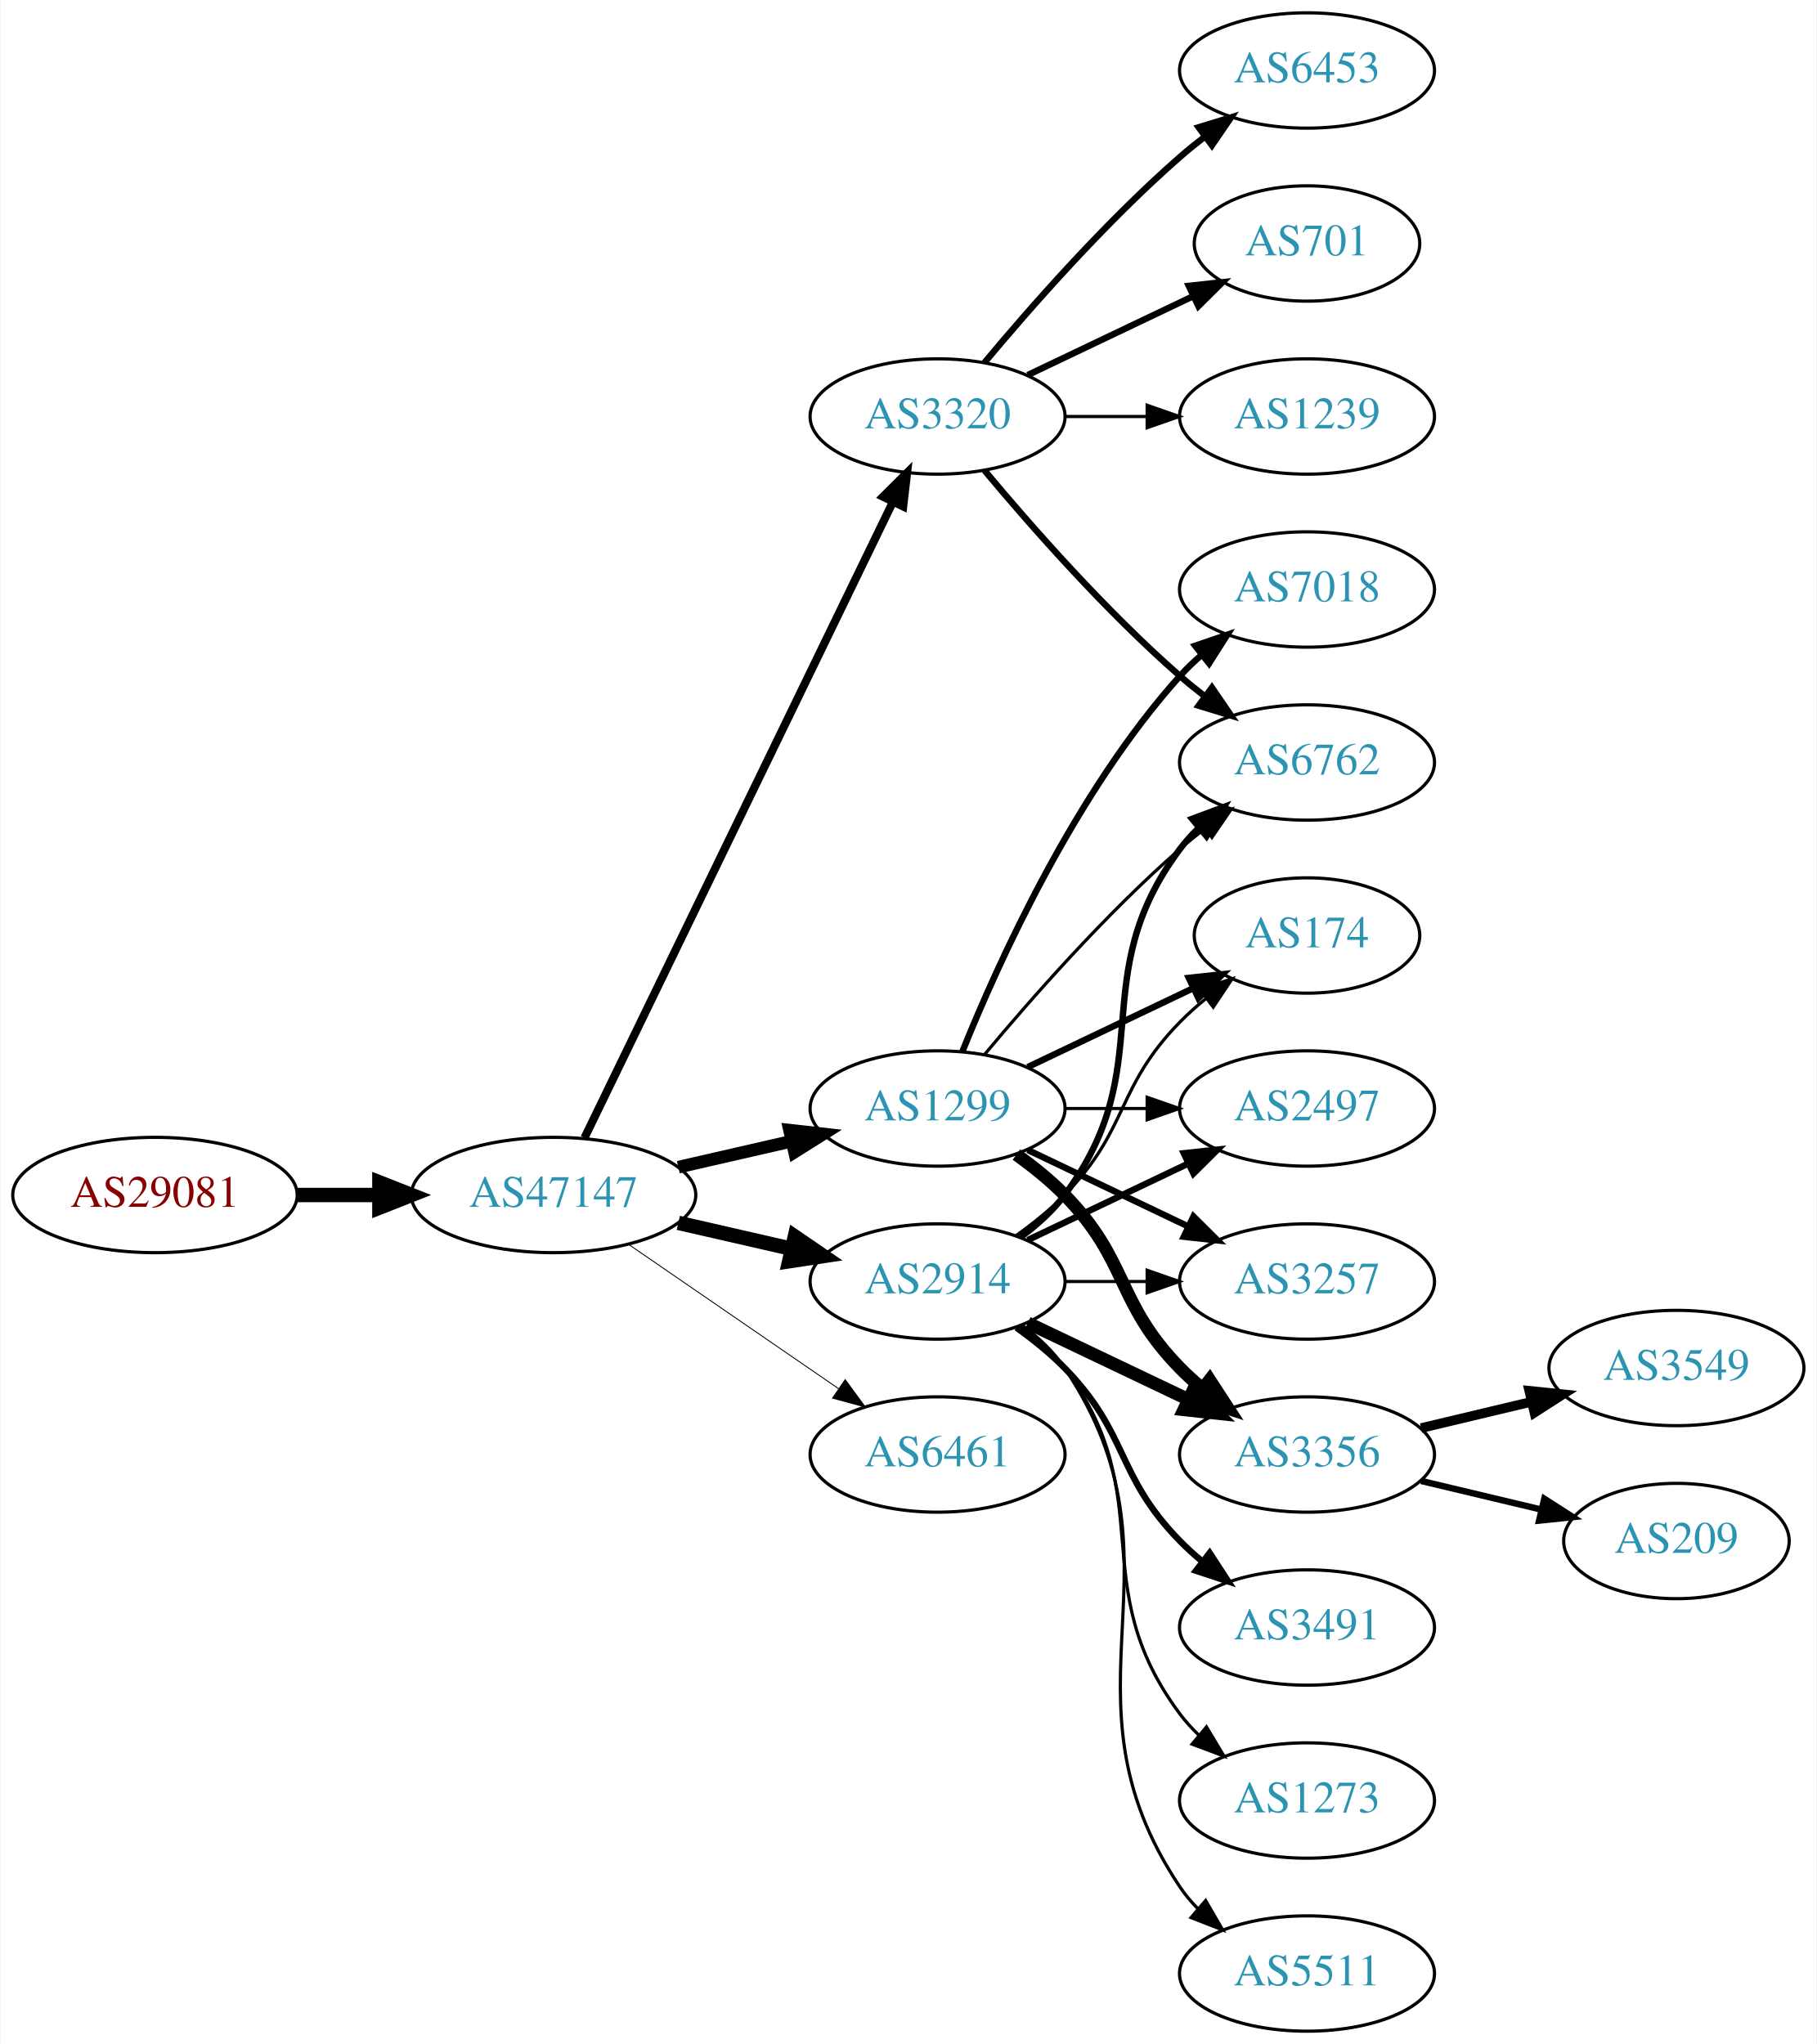
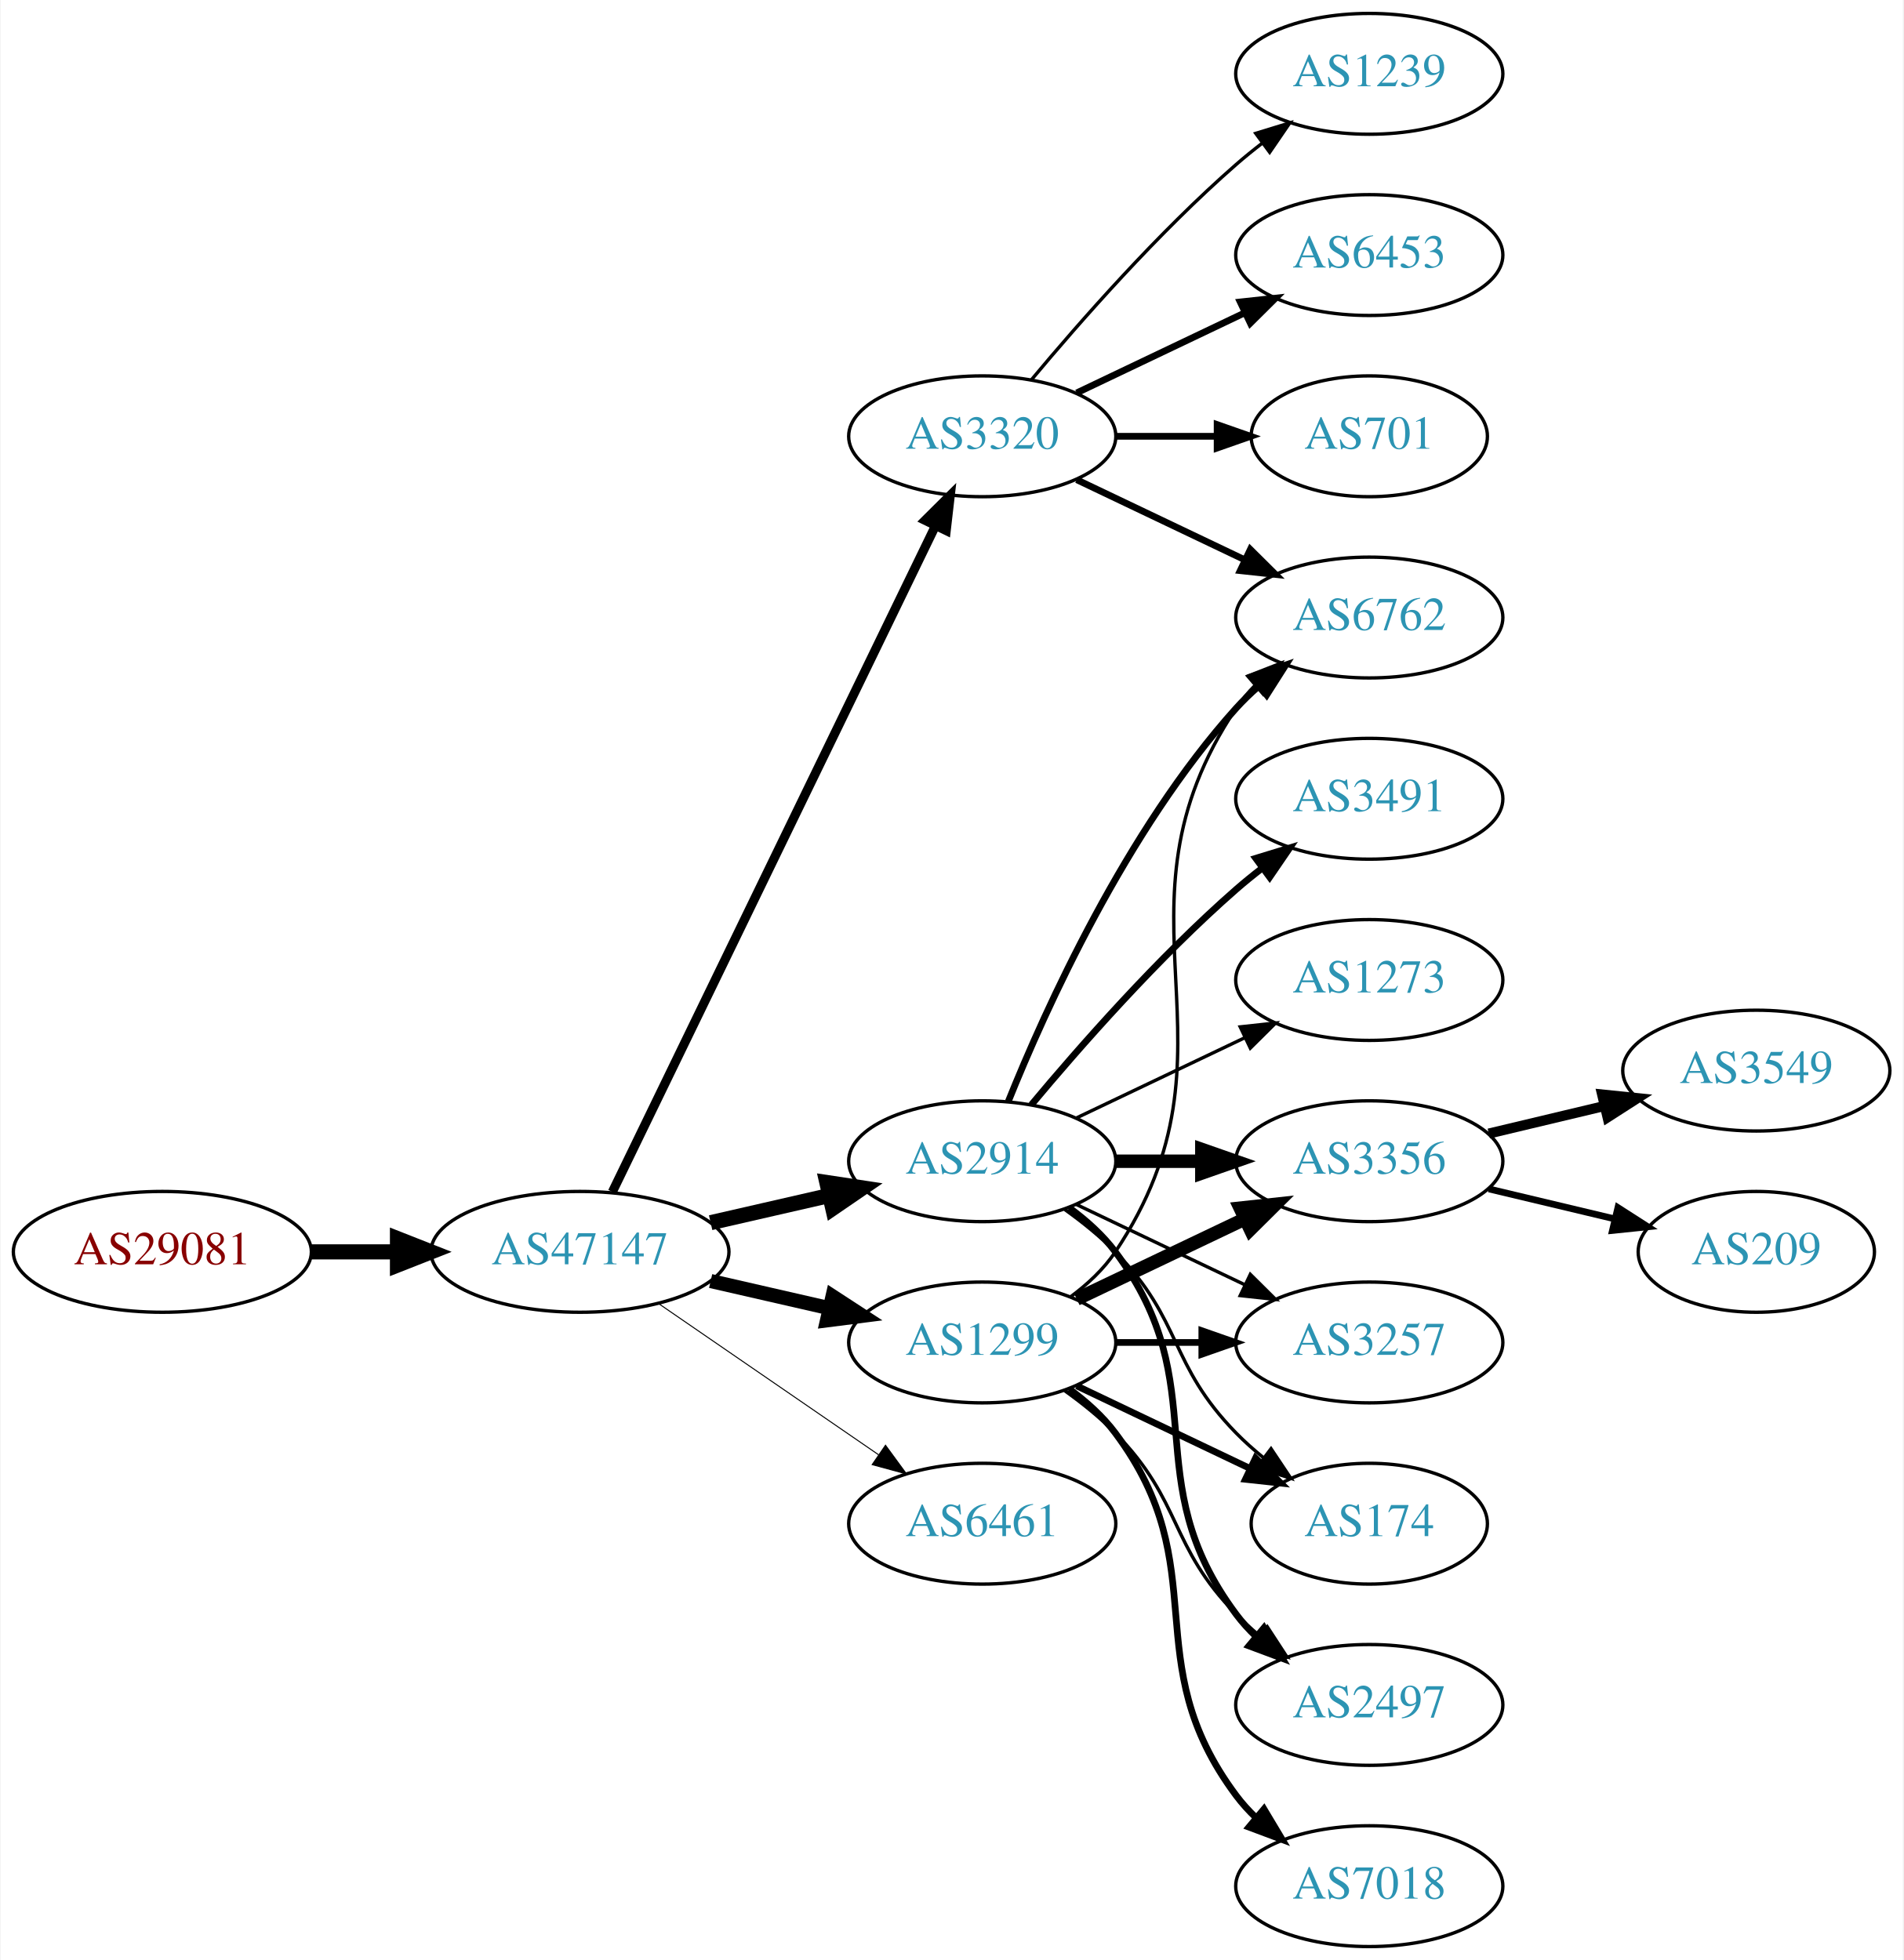
- <svg xmlns="http://www.w3.org/2000/svg" xmlns:xlink="http://www.w3.org/1999/xlink" width="567pt" height="638pt" viewBox="0.00 0.00 566.66 638.00">
-   <g id="graph0" class="graph" transform="scale(1 1) rotate(0) translate(4 634)">
-     <polygon fill="white" stroke="none" points="-4,4 -4,-634 562.663,-634 562.663,4 -4,4" />
+ <svg xmlns="http://www.w3.org/2000/svg" xmlns:xlink="http://www.w3.org/1999/xlink" width="567pt" height="584pt" viewBox="0.00 0.00 566.66 584.00">
+   <g id="graph0" class="graph" transform="scale(1 1) rotate(0) translate(4 580)">
+     <polygon fill="white" stroke="none" points="-4,4 -4,-580 562.663,-580 562.663,4 -4,4" />
    <g id="node1" class="node">
      <g id="a_node1">
        <a xlink:href="/asn/29081" xlink:title="AS29081 ~ WVNET-AT-AS [AT]">
-           <ellipse fill="#ffffff" stroke="black" cx="44.196" cy="-261" rx="44.393" ry="18" />
-           <text text-anchor="middle" x="44.196" y="-257.3" font-family="Times,serif" font-size="14.00" fill="#880000">AS29081</text>
+           <ellipse fill="#ffffff" stroke="black" cx="44.196" cy="-207" rx="44.393" ry="18" />
+           <text text-anchor="middle" x="44.196" y="-203.3" font-family="Times,serif" font-size="14.00" fill="#880000">AS29081</text>
        </a>
      </g>
    </g>
    <g id="node2" class="node">
      <g id="a_node2">
        <a xlink:href="/asn/47147" xlink:title="AS47147 ~ ANEXIA Internetdienstleistungs GmbH [AT]">
-           <ellipse fill="#ffffff" stroke="black" cx="168.588" cy="-261" rx="44.393" ry="18" />
-           <text text-anchor="middle" x="168.588" y="-257.3" font-family="Times,serif" font-size="14.00" fill="#2c94b3">AS47147</text>
+           <ellipse fill="#ffffff" stroke="black" cx="168.588" cy="-207" rx="44.393" ry="18" />
+           <text text-anchor="middle" x="168.588" y="-203.3" font-family="Times,serif" font-size="14.00" fill="#2c94b3">AS47147</text>
        </a>
      </g>
    </g>
    <g id="edge1" class="edge">
-       <path fill="none" stroke="black" stroke-width="4.5" d="M88.692,-261C96.898,-261 105.569,-261 114.041,-261" />
-       <polygon fill="black" stroke="black" stroke-width="4.5" points="114.233,-264.938 124.233,-261 114.233,-257.063 114.233,-264.938" />
+       <path fill="none" stroke="black" stroke-width="4.5" d="M88.692,-207C96.898,-207 105.569,-207 114.041,-207" />
+       <polygon fill="black" stroke="black" stroke-width="4.5" points="114.233,-210.938 124.233,-207 114.233,-203.063 114.233,-210.938" />
    </g>
    <g id="node3" class="node">
      <g id="a_node3">
        <a xlink:href="/asn/2914" xlink:title="AS2914 ~ NTT America, Inc. [US]">
          <ellipse fill="#ffffff" stroke="black" cx="288.431" cy="-234" rx="39.794" ry="18" />
          <text text-anchor="middle" x="288.431" y="-230.3" font-family="Times,serif" font-size="14.00" fill="#2c94b3">AS2914</text>
        </a>
      </g>
    </g>
    <g id="edge2" class="edge">
-       <path fill="none" stroke="black" stroke-width="4.5" d="M207.523,-252.308C218.764,-249.733 231.176,-246.889 242.799,-244.226" />
-       <polygon fill="black" stroke="black" stroke-width="4.5" points="243.893,-248.015 252.761,-241.943 242.134,-240.339 243.893,-248.015" />
+       <path fill="none" stroke="black" stroke-width="4.5" d="M207.523,-215.692C218.764,-218.267 231.176,-221.111 242.799,-223.774" />
+       <polygon fill="black" stroke="black" stroke-width="4.5" points="242.134,-227.661 252.761,-226.057 243.893,-219.985 242.134,-227.661" />
    </g>
    <g id="node4" class="node">
      <g id="a_node4">
        <a xlink:href="/asn/1299" xlink:title="AS1299 ~ Telia Carrier [EU]">
-           <ellipse fill="#ffffff" stroke="black" cx="288.431" cy="-288" rx="39.794" ry="18" />
-           <text text-anchor="middle" x="288.431" y="-284.3" font-family="Times,serif" font-size="14.00" fill="#2c94b3">AS1299</text>
+           <ellipse fill="#ffffff" stroke="black" cx="288.431" cy="-180" rx="39.794" ry="18" />
+           <text text-anchor="middle" x="288.431" y="-176.3" font-family="Times,serif" font-size="14.00" fill="#2c94b3">AS1299</text>
        </a>
      </g>
    </g>
    <g id="edge3" class="edge">
-       <path fill="none" stroke="black" stroke-width="3.938" d="M207.523,-269.692C218.764,-272.267 231.176,-275.111 242.799,-277.774" />
-       <polygon fill="black" stroke="black" stroke-width="3.938" points="242.232,-281.235 252.761,-280.057 243.795,-274.412 242.232,-281.235" />
+       <path fill="none" stroke="black" stroke-width="4.2" d="M207.523,-198.308C218.764,-195.733 231.176,-192.889 242.799,-190.226" />
+       <polygon fill="black" stroke="black" stroke-width="4.2" points="243.835,-193.759 252.761,-187.943 242.193,-186.595 243.835,-193.759" />
    </g>
    <g id="node5" class="node">
      <g id="a_node5">
-         <a xlink:href="/asn/3320" xlink:title="AS3320 ~ DTAG [DE]">
-           <ellipse fill="#ffffff" stroke="black" cx="288.431" cy="-504" rx="39.794" ry="18" />
-           <text text-anchor="middle" x="288.431" y="-500.3" font-family="Times,serif" font-size="14.00" fill="#2c94b3">AS3320</text>
+         <a xlink:href="/asn/6461" xlink:title="AS6461 ~ Zayo Bandwidth [US]">
+           <ellipse fill="#ffffff" stroke="black" cx="288.431" cy="-126" rx="39.794" ry="18" />
+           <text text-anchor="middle" x="288.431" y="-122.3" font-family="Times,serif" font-size="14.00" fill="#2c94b3">AS6461</text>
        </a>
      </g>
    </g>
    <g id="edge4" class="edge">
-       <path fill="none" stroke="black" stroke-width="2.531" d="M178.253,-278.868C198.734,-321.101 250.221,-427.272 274.447,-477.227" />
-       <polygon fill="black" stroke="black" stroke-width="2.531" points="271.399,-478.963 278.912,-486.433 277.697,-475.908 271.399,-478.963" />
+       <path fill="none" stroke="black" stroke-width="0.3" d="M192.031,-191.574C210.612,-178.802 237.173,-160.545 257.553,-146.537" />
+       <polygon fill="black" stroke="black" stroke-width="0.3" points="259.609,-149.371 265.867,-140.822 255.643,-143.602 259.609,-149.371" />
    </g>
    <g id="node6" class="node">
      <g id="a_node6">
-         <a xlink:href="/asn/6461" xlink:title="AS6461 ~ Zayo Bandwidth [US]">
-           <ellipse fill="#ffffff" stroke="black" cx="288.431" cy="-180" rx="39.794" ry="18" />
-           <text text-anchor="middle" x="288.431" y="-176.3" font-family="Times,serif" font-size="14.00" fill="#2c94b3">AS6461</text>
+         <a xlink:href="/asn/3320" xlink:title="AS3320 ~ DTAG [DE]">
+           <ellipse fill="#ffffff" stroke="black" cx="288.431" cy="-450" rx="39.794" ry="18" />
+           <text text-anchor="middle" x="288.431" y="-446.3" font-family="Times,serif" font-size="14.00" fill="#2c94b3">AS3320</text>
        </a>
      </g>
    </g>
    <g id="edge5" class="edge">
-       <path fill="none" stroke="black" stroke-width="0.281" d="M192.031,-245.574C210.612,-232.802 237.173,-214.545 257.553,-200.537" />
-       <polygon fill="black" stroke="black" stroke-width="0.281" points="259.609,-203.371 265.867,-194.822 255.643,-197.602 259.609,-203.371" />
+       <path fill="none" stroke="black" stroke-width="2.7" d="M178.253,-224.868C198.734,-267.101 250.221,-373.272 274.447,-423.227" />
+       <polygon fill="black" stroke="black" stroke-width="2.7" points="271.399,-424.963 278.912,-432.433 277.697,-421.908 271.399,-424.963" />
    </g>
    <g id="node7" class="node">
      <g id="a_node7">
-         <a xlink:href="/asn/3356" xlink:title="AS3356 ~ Level 3 Parent, LLC [US]">
-           <ellipse fill="#ffffff" stroke="black" cx="403.724" cy="-180" rx="39.794" ry="18" />
-           <text text-anchor="middle" x="403.724" y="-176.3" font-family="Times,serif" font-size="14.00" fill="#2c94b3">AS3356</text>
+         <a xlink:href="/asn/2497" xlink:title="AS2497 ~ Internet Initiative Japan Inc. [JP]">
+           <ellipse fill="#ffffff" stroke="black" cx="403.724" cy="-72" rx="39.794" ry="18" />
+           <text text-anchor="middle" x="403.724" y="-68.3" font-family="Times,serif" font-size="14.00" fill="#2c94b3">AS2497</text>
        </a>
      </g>
    </g>
    <g id="edge6" class="edge">
-       <path fill="none" stroke="black" stroke-width="4" d="M316.567,-221.066C331.561,-213.919 350.382,-204.948 366.605,-197.215" />
-       <polygon fill="black" stroke="black" stroke-width="4" points="368.288,-200.291 375.809,-192.829 365.276,-193.972 368.288,-200.291" />
+       <path fill="none" stroke="black" stroke-width="2" d="M314.362,-220.118C319.438,-216.389 324.356,-211.984 328.077,-207 358.349,-166.458 333.806,-139.542 364.077,-99 365.822,-96.664 367.829,-94.455 369.992,-92.383" />
+       <polygon fill="black" stroke="black" stroke-width="2" points="372.352,-94.973 377.793,-85.882 367.87,-89.595 372.352,-94.973" />
    </g>
    <g id="node8" class="node">
      <g id="a_node8">
-         <a xlink:href="/asn/174" xlink:title="AS174 ~ Cogent Communications [US]">
-           <ellipse fill="#ffffff" stroke="black" cx="403.724" cy="-342" rx="35.194" ry="18" />
-           <text text-anchor="middle" x="403.724" y="-338.3" font-family="Times,serif" font-size="14.00" fill="#2c94b3">AS174</text>
-         </a>
-       </g>
-     </g>
-     <g id="edge7" class="edge">
-       <path fill="none" stroke="black" d="M313.025,-248.389C318.281,-252.148 323.613,-256.437 328.077,-261 348.25,-281.617 343.905,-294.383 364.077,-315 366.556,-317.534 369.303,-319.983 372.156,-322.304" />
-       <polygon fill="black" stroke="black" points="370.247,-325.248 380.341,-328.468 374.458,-319.657 370.247,-325.248" />
-     </g>
-     <g id="node9" class="node">
-       <g id="a_node9">
-         <a xlink:href="/asn/2497" xlink:title="AS2497 ~ Internet Initiative Japan Inc. [JP]">
-           <ellipse fill="#ffffff" stroke="black" cx="403.724" cy="-288" rx="39.794" ry="18" />
-           <text text-anchor="middle" x="403.724" y="-284.3" font-family="Times,serif" font-size="14.00" fill="#2c94b3">AS2497</text>
-         </a>
-       </g>
-     </g>
-     <g id="edge8" class="edge">
-       <path fill="none" stroke="black" stroke-width="2" d="M316.567,-246.934C331.561,-254.081 350.382,-263.052 366.605,-270.785" />
-       <polygon fill="black" stroke="black" stroke-width="2" points="365.276,-274.028 375.809,-275.171 368.288,-267.709 365.276,-274.028" />
-     </g>
-     <g id="node10" class="node">
-       <g id="a_node10">
-         <a xlink:href="/asn/3491" xlink:title="AS3491 ~ PCCW Global, Inc. [US]">
-           <ellipse fill="#ffffff" stroke="black" cx="403.724" cy="-126" rx="39.794" ry="18" />
-           <text text-anchor="middle" x="403.724" y="-122.3" font-family="Times,serif" font-size="14.00" fill="#2c94b3">AS3491</text>
-         </a>
-       </g>
-     </g>
-     <g id="edge9" class="edge">
-       <path fill="none" stroke="black" stroke-width="2" d="M313.025,-219.611C318.281,-215.852 323.613,-211.563 328.077,-207 348.25,-186.383 343.905,-173.617 364.077,-153 366.17,-150.861 368.453,-148.782 370.83,-146.79" />
-       <polygon fill="black" stroke="black" stroke-width="2" points="373.349,-149.268 379.13,-140.389 369.074,-143.725 373.349,-149.268" />
-     </g>
-     <g id="node11" class="node">
-       <g id="a_node11">
        <a xlink:href="/asn/6762" xlink:title="AS6762 ~ TELECOM ITALIA SPARKLE S.p.A. [IT]">
          <ellipse fill="#ffffff" stroke="black" cx="403.724" cy="-396" rx="39.794" ry="18" />
          <text text-anchor="middle" x="403.724" y="-392.3" font-family="Times,serif" font-size="14.00" fill="#2c94b3">AS6762</text>
        </a>
      </g>
    </g>
+     <g id="edge7" class="edge">
+       <path fill="none" stroke="black" stroke-width="2" d="M296.179,-251.787C307.23,-279.243 331.283,-332.578 364.077,-369 366.08,-371.224 368.298,-373.363 370.631,-375.397" />
+       <polygon fill="black" stroke="black" stroke-width="2" points="368.829,-378.433 378.85,-381.873 373.161,-372.935 368.829,-378.433" />
+     </g>
+     <g id="node9" class="node">
+       <g id="a_node9">
+         <a xlink:href="/asn/3356" xlink:title="AS3356 ~ Level 3 Parent, LLC [US]">
+           <ellipse fill="#ffffff" stroke="black" cx="403.724" cy="-234" rx="39.794" ry="18" />
+           <text text-anchor="middle" x="403.724" y="-230.3" font-family="Times,serif" font-size="14.00" fill="#2c94b3">AS3356</text>
+         </a>
+       </g>
+     </g>
+     <g id="edge8" class="edge">
+       <path fill="none" stroke="black" stroke-width="4" d="M328.103,-234C336.306,-234 345.07,-234 353.602,-234" />
+       <polygon fill="black" stroke="black" stroke-width="4" points="353.841,-237.5 363.841,-234 353.841,-230.5 353.841,-237.5" />
+     </g>
+     <g id="node10" class="node">
+       <g id="a_node10">
+         <a xlink:href="/asn/3257" xlink:title="AS3257 ~ GTT [DE]">
+           <ellipse fill="#ffffff" stroke="black" cx="403.724" cy="-180" rx="39.794" ry="18" />
+           <text text-anchor="middle" x="403.724" y="-176.3" font-family="Times,serif" font-size="14.00" fill="#2c94b3">AS3257</text>
+         </a>
+       </g>
+     </g>
+     <g id="edge9" class="edge">
+       <path fill="none" stroke="black" d="M316.567,-221.066C331.561,-213.919 350.382,-204.948 366.605,-197.215" />
+       <polygon fill="black" stroke="black" points="368.288,-200.291 375.809,-192.829 365.276,-193.972 368.288,-200.291" />
+     </g>
+     <g id="node11" class="node">
+       <g id="a_node11">
+         <a xlink:href="/asn/174" xlink:title="AS174 ~ Cogent Communications [US]">
+           <ellipse fill="#ffffff" stroke="black" cx="403.724" cy="-126" rx="35.194" ry="18" />
+           <text text-anchor="middle" x="403.724" y="-122.3" font-family="Times,serif" font-size="14.00" fill="#2c94b3">AS174</text>
+         </a>
+       </g>
+     </g>
    <g id="edge10" class="edge">
-       <path fill="none" stroke="black" stroke-width="2" d="M314.362,-247.882C319.438,-251.611 324.356,-256.016 328.077,-261 358.349,-301.542 333.806,-328.458 364.077,-369 365.822,-371.336 367.829,-373.545 369.992,-375.617" />
-       <polygon fill="black" stroke="black" stroke-width="2" points="367.87,-378.405 377.793,-382.118 372.352,-373.027 367.87,-378.405" />
+       <path fill="none" stroke="black" d="M313.025,-219.611C318.281,-215.852 323.613,-211.563 328.077,-207 348.25,-186.383 343.905,-173.617 364.077,-153 366.556,-150.466 369.303,-148.017 372.156,-145.696" />
+       <polygon fill="black" stroke="black" points="374.458,-148.343 380.341,-139.532 370.247,-142.752 374.458,-148.343" />
    </g>
    <g id="node12" class="node">
      <g id="a_node12">
-         <a xlink:href="/asn/3257" xlink:title="AS3257 ~ GTT [DE]">
-           <ellipse fill="#ffffff" stroke="black" cx="403.724" cy="-234" rx="39.794" ry="18" />
-           <text text-anchor="middle" x="403.724" y="-230.3" font-family="Times,serif" font-size="14.00" fill="#2c94b3">AS3257</text>
+         <a xlink:href="/asn/3491" xlink:title="AS3491 ~ PCCW Global, Inc. [US]">
+           <ellipse fill="#ffffff" stroke="black" cx="403.724" cy="-342" rx="39.794" ry="18" />
+           <text text-anchor="middle" x="403.724" y="-338.3" font-family="Times,serif" font-size="14.00" fill="#2c94b3">AS3491</text>
        </a>
      </g>
    </g>
    <g id="edge11" class="edge">
-       <path fill="none" stroke="black" d="M328.103,-234C336.306,-234 345.07,-234 353.602,-234" />
-       <polygon fill="black" stroke="black" points="353.841,-237.5 363.841,-234 353.841,-230.5 353.841,-237.5" />
+       <path fill="none" stroke="black" stroke-width="2" d="M303.061,-250.817C317.343,-267.929 340.89,-294.745 364.077,-315 366.543,-317.154 369.182,-319.294 371.879,-321.372" />
+       <polygon fill="black" stroke="black" stroke-width="2" points="369.904,-324.264 380.033,-327.37 374.052,-318.625 369.904,-324.264" />
    </g>
    <g id="node13" class="node">
      <g id="a_node13">
        <a xlink:href="/asn/1273" xlink:title="AS1273 ~ Vodafone Group PLC [EU]">
-           <ellipse fill="#ffffff" stroke="black" cx="403.724" cy="-72" rx="39.794" ry="18" />
-           <text text-anchor="middle" x="403.724" y="-68.3" font-family="Times,serif" font-size="14.00" fill="#2c94b3">AS1273</text>
+           <ellipse fill="#ffffff" stroke="black" cx="403.724" cy="-288" rx="39.794" ry="18" />
+           <text text-anchor="middle" x="403.724" y="-284.3" font-family="Times,serif" font-size="14.00" fill="#2c94b3">AS1273</text>
        </a>
      </g>
    </g>
    <g id="edge12" class="edge">
-       <path fill="none" stroke="black" d="M314.362,-220.118C319.438,-216.389 324.356,-211.984 328.077,-207 358.349,-166.458 333.806,-139.542 364.077,-99 365.822,-96.664 367.829,-94.455 369.992,-92.383" />
-       <polygon fill="black" stroke="black" points="372.352,-94.973 377.793,-85.882 367.87,-89.595 372.352,-94.973" />
+       <path fill="none" stroke="black" d="M316.567,-246.934C331.561,-254.081 350.382,-263.052 366.605,-270.785" />
+       <polygon fill="black" stroke="black" points="365.276,-274.028 375.809,-275.171 368.288,-267.709 365.276,-274.028" />
+     </g>
+     <g id="edge15" class="edge">
+       <path fill="none" stroke="black" d="M313.025,-165.611C318.281,-161.852 323.613,-157.563 328.077,-153 348.25,-132.383 343.905,-119.617 364.077,-99 366.17,-96.861 368.453,-94.782 370.83,-92.79" />
+       <polygon fill="black" stroke="black" points="373.349,-95.268 379.13,-86.389 369.074,-89.725 373.349,-95.268" />
+     </g>
+     <g id="edge18" class="edge">
+       <path fill="none" stroke="black" d="M314.75,-193.607C319.806,-197.351 324.617,-201.831 328.077,-207 369.102,-268.294 323.053,-307.706 364.077,-369 365.699,-371.423 367.618,-373.695 369.72,-375.81" />
+       <polygon fill="black" stroke="black" points="367.533,-378.546 377.405,-382.393 372.087,-373.229 367.533,-378.546" />
+     </g>
+     <g id="edge16" class="edge">
+       <path fill="none" stroke="black" stroke-width="4" d="M316.567,-192.934C331.561,-200.081 350.382,-209.052 366.605,-216.785" />
+       <polygon fill="black" stroke="black" stroke-width="4" points="365.276,-220.028 375.809,-221.171 368.288,-213.709 365.276,-220.028" />
+     </g>
+     <g id="edge17" class="edge">
+       <path fill="none" stroke="black" stroke-width="2" d="M328.103,-180C336.306,-180 345.07,-180 353.602,-180" />
+       <polygon fill="black" stroke="black" stroke-width="2" points="353.841,-183.5 363.841,-180 353.841,-176.5 353.841,-183.5" />
+     </g>
+     <g id="edge14" class="edge">
+       <path fill="none" stroke="black" stroke-width="2" d="M316.567,-167.066C331.999,-159.71 351.485,-150.423 368.02,-142.541" />
+       <polygon fill="black" stroke="black" stroke-width="2" points="369.84,-145.551 377.361,-138.089 366.828,-139.232 369.84,-145.551" />
    </g>
    <g id="node14" class="node">
      <g id="a_node14">
-         <a xlink:href="/asn/5511" xlink:title="AS5511 ~ Orange S.A. [FR]">
+         <a xlink:href="/asn/7018" xlink:title="AS7018 ~ AT&amp;T Services, Inc. [US]">
          <ellipse fill="#ffffff" stroke="black" cx="403.724" cy="-18" rx="39.794" ry="18" />
-           <text text-anchor="middle" x="403.724" y="-14.3" font-family="Times,serif" font-size="14.00" fill="#2c94b3">AS5511</text>
+           <text text-anchor="middle" x="403.724" y="-14.3" font-family="Times,serif" font-size="14.00" fill="#2c94b3">AS7018</text>
        </a>
      </g>
    </g>
    <g id="edge13" class="edge">
-       <path fill="none" stroke="black" d="M314.75,-220.393C319.806,-216.649 324.617,-212.169 328.077,-207 369.102,-145.706 323.053,-106.294 364.077,-45 365.699,-42.577 367.618,-40.305 369.72,-38.19" />
-       <polygon fill="black" stroke="black" points="372.087,-40.771 377.405,-31.607 367.533,-35.454 372.087,-40.771" />
-     </g>
-     <g id="edge15" class="edge">
-       <path fill="none" stroke="black" stroke-width="4" d="M313.025,-273.611C318.281,-269.852 323.613,-265.563 328.077,-261 348.25,-240.383 343.905,-227.617 364.077,-207 366.17,-204.861 368.453,-202.782 370.83,-200.79" />
-       <polygon fill="black" stroke="black" stroke-width="4" points="373.349,-203.268 379.13,-194.389 369.074,-197.725 373.349,-203.268" />
-     </g>
-     <g id="edge19" class="edge">
-       <path fill="none" stroke="black" stroke-width="2" d="M316.567,-300.934C331.999,-308.29 351.485,-317.577 368.02,-325.459" />
-       <polygon fill="black" stroke="black" stroke-width="2" points="366.828,-328.768 377.361,-329.911 369.84,-322.449 366.828,-328.768" />
-     </g>
-     <g id="edge16" class="edge">
-       <path fill="none" stroke="black" d="M328.103,-288C336.306,-288 345.07,-288 353.602,-288" />
-       <polygon fill="black" stroke="black" points="353.841,-291.5 363.841,-288 353.841,-284.5 353.841,-291.5" />
-     </g>
-     <g id="edge17" class="edge">
-       <path fill="none" stroke="black" d="M303.061,-304.817C317.343,-321.929 340.89,-348.745 364.077,-369 366.543,-371.154 369.182,-373.294 371.879,-375.372" />
-       <polygon fill="black" stroke="black" points="369.904,-378.264 380.033,-381.37 374.052,-372.625 369.904,-378.264" />
-     </g>
-     <g id="edge14" class="edge">
-       <path fill="none" stroke="black" stroke-width="2" d="M316.567,-275.066C331.561,-267.919 350.382,-258.948 366.605,-251.215" />
-       <polygon fill="black" stroke="black" stroke-width="2" points="368.288,-254.291 375.809,-246.829 365.276,-247.972 368.288,-254.291" />
+       <path fill="none" stroke="black" stroke-width="2" d="M314.362,-166.118C319.438,-162.389 324.356,-157.984 328.077,-153 358.349,-112.458 333.806,-85.542 364.077,-45 365.822,-42.664 367.829,-40.455 369.992,-38.383" />
+       <polygon fill="black" stroke="black" stroke-width="2" points="372.352,-40.973 377.793,-31.882 367.87,-35.595 372.352,-40.973" />
+     </g>
+     <g id="edge23" class="edge">
+       <path fill="none" stroke="black" stroke-width="2" d="M316.567,-437.066C331.561,-429.919 350.382,-420.948 366.605,-413.215" />
+       <polygon fill="black" stroke="black" stroke-width="2" points="368.288,-416.291 375.809,-408.829 365.276,-409.972 368.288,-416.291" />
+     </g>
+     <g id="node17" class="node">
+       <g id="a_node17">
+         <a xlink:href="/asn/1239" xlink:title="AS1239 ~ Sprint [US]">
+           <ellipse fill="#ffffff" stroke="black" cx="403.724" cy="-558" rx="39.794" ry="18" />
+           <text text-anchor="middle" x="403.724" y="-554.3" font-family="Times,serif" font-size="14.00" fill="#2c94b3">AS1239</text>
+         </a>
+       </g>
+     </g>
+     <g id="edge21" class="edge">
+       <path fill="none" stroke="black" d="M303.061,-466.817C317.343,-483.929 340.89,-510.745 364.077,-531 366.543,-533.154 369.182,-535.294 371.879,-537.372" />
+       <polygon fill="black" stroke="black" points="369.904,-540.264 380.033,-543.37 374.052,-534.625 369.904,-540.264" />
+     </g>
+     <g id="node18" class="node">
+       <g id="a_node18">
+         <a xlink:href="/asn/6453" xlink:title="AS6453 ~ TATA COMMUNICATIONS (AMERICA) INC [US]">
+           <ellipse fill="#ffffff" stroke="black" cx="403.724" cy="-504" rx="39.794" ry="18" />
+           <text text-anchor="middle" x="403.724" y="-500.3" font-family="Times,serif" font-size="14.00" fill="#2c94b3">AS6453</text>
+         </a>
+       </g>
+     </g>
+     <g id="edge22" class="edge">
+       <path fill="none" stroke="black" stroke-width="2" d="M316.567,-462.934C331.561,-470.081 350.382,-479.052 366.605,-486.785" />
+       <polygon fill="black" stroke="black" stroke-width="2" points="365.276,-490.028 375.809,-491.171 368.288,-483.709 365.276,-490.028" />
+     </g>
+     <g id="node19" class="node">
+       <g id="a_node19">
+         <a xlink:href="/asn/701" xlink:title="AS701 ~ UUNET [US]">
+           <ellipse fill="#ffffff" stroke="black" cx="403.724" cy="-450" rx="35.194" ry="18" />
+           <text text-anchor="middle" x="403.724" y="-446.3" font-family="Times,serif" font-size="14.00" fill="#2c94b3">AS701</text>
+         </a>
+       </g>
+     </g>
+     <g id="edge24" class="edge">
+       <path fill="none" stroke="black" stroke-width="2" d="M328.103,-450C337.808,-450 348.299,-450 358.262,-450" />
+       <polygon fill="black" stroke="black" stroke-width="2" points="358.398,-453.5 368.398,-450 358.398,-446.5 358.398,-453.5" />
    </g>
    <g id="node15" class="node">
      <g id="a_node15">
-         <a xlink:href="/asn/7018" xlink:title="AS7018 ~ AT&amp;T Services, Inc. [US]">
-           <ellipse fill="#ffffff" stroke="black" cx="403.724" cy="-450" rx="39.794" ry="18" />
-           <text text-anchor="middle" x="403.724" y="-446.3" font-family="Times,serif" font-size="14.00" fill="#2c94b3">AS7018</text>
-         </a>
-       </g>
-     </g>
-     <g id="edge18" class="edge">
-       <path fill="none" stroke="black" stroke-width="2" d="M296.179,-305.787C307.23,-333.243 331.283,-386.578 364.077,-423 366.08,-425.224 368.298,-427.363 370.631,-429.397" />
-       <polygon fill="black" stroke="black" stroke-width="2" points="368.829,-432.433 378.85,-435.873 373.161,-426.935 368.829,-432.433" />
-     </g>
-     <g id="edge20" class="edge">
-       <path fill="none" stroke="black" stroke-width="2" d="M303.061,-487.183C317.343,-470.071 340.89,-443.255 364.077,-423 366.543,-420.846 369.182,-418.706 371.879,-416.628" />
-       <polygon fill="black" stroke="black" stroke-width="2" points="374.052,-419.375 380.033,-410.63 369.904,-413.736 374.052,-419.375" />
+         <a xlink:href="/asn/3549" xlink:title="AS3549 ~ Level 3 Parent, LLC [US]">
+           <ellipse fill="#ffffff" stroke="black" cx="519.017" cy="-261" rx="39.794" ry="18" />
+           <text text-anchor="middle" x="519.017" y="-257.3" font-family="Times,serif" font-size="14.00" fill="#2c94b3">AS3549</text>
+         </a>
+       </g>
+     </g>
+     <g id="edge19" class="edge">
+       <path fill="none" stroke="black" stroke-width="3" d="M439.331,-242.248C450.202,-244.838 462.357,-247.735 473.799,-250.462" />
+       <polygon fill="black" stroke="black" stroke-width="3" points="473.082,-253.889 483.621,-252.803 474.705,-247.08 473.082,-253.889" />
    </g>
    <g id="node16" class="node">
      <g id="a_node16">
-         <a xlink:href="/asn/6453" xlink:title="AS6453 ~ TATA COMMUNICATIONS (AMERICA) INC [US]">
-           <ellipse fill="#ffffff" stroke="black" cx="403.724" cy="-612" rx="39.794" ry="18" />
-           <text text-anchor="middle" x="403.724" y="-608.3" font-family="Times,serif" font-size="14.00" fill="#2c94b3">AS6453</text>
-         </a>
-       </g>
-     </g>
-     <g id="edge21" class="edge">
-       <path fill="none" stroke="black" stroke-width="2" d="M303.061,-520.817C317.343,-537.929 340.89,-564.745 364.077,-585 366.543,-587.154 369.182,-589.294 371.879,-591.372" />
-       <polygon fill="black" stroke="black" stroke-width="2" points="369.904,-594.264 380.033,-597.37 374.052,-588.625 369.904,-594.264" />
-     </g>
-     <g id="node17" class="node">
-       <g id="a_node17">
-         <a xlink:href="/asn/701" xlink:title="AS701 ~ UUNET [US]">
-           <ellipse fill="#ffffff" stroke="black" cx="403.724" cy="-558" rx="35.194" ry="18" />
-           <text text-anchor="middle" x="403.724" y="-554.3" font-family="Times,serif" font-size="14.00" fill="#2c94b3">AS701</text>
-         </a>
-       </g>
-     </g>
-     <g id="edge22" class="edge">
-       <path fill="none" stroke="black" stroke-width="2" d="M316.567,-516.934C331.999,-524.29 351.485,-533.577 368.02,-541.459" />
-       <polygon fill="black" stroke="black" stroke-width="2" points="366.828,-544.768 377.361,-545.911 369.84,-538.449 366.828,-544.768" />
-     </g>
-     <g id="node18" class="node">
-       <g id="a_node18">
-         <a xlink:href="/asn/1239" xlink:title="AS1239 ~ Sprint [US]">
-           <ellipse fill="#ffffff" stroke="black" cx="403.724" cy="-504" rx="39.794" ry="18" />
-           <text text-anchor="middle" x="403.724" y="-500.3" font-family="Times,serif" font-size="14.00" fill="#2c94b3">AS1239</text>
-         </a>
-       </g>
-     </g>
-     <g id="edge23" class="edge">
-       <path fill="none" stroke="black" d="M328.103,-504C336.306,-504 345.07,-504 353.602,-504" />
-       <polygon fill="black" stroke="black" points="353.841,-507.5 363.841,-504 353.841,-500.5 353.841,-507.5" />
-     </g>
-     <g id="node19" class="node">
-       <g id="a_node19">
-         <a xlink:href="/asn/3549" xlink:title="AS3549 ~ Level 3 Parent, LLC [US]">
-           <ellipse fill="#ffffff" stroke="black" cx="519.017" cy="-207" rx="39.794" ry="18" />
-           <text text-anchor="middle" x="519.017" y="-203.3" font-family="Times,serif" font-size="14.00" fill="#2c94b3">AS3549</text>
-         </a>
-       </g>
-     </g>
-     <g id="edge24" class="edge">
-       <path fill="none" stroke="black" stroke-width="3" d="M439.331,-188.248C450.202,-190.838 462.357,-193.735 473.799,-196.462" />
-       <polygon fill="black" stroke="black" stroke-width="3" points="473.082,-199.889 483.621,-198.803 474.705,-193.08 473.082,-199.889" />
-     </g>
-     <g id="node20" class="node">
-       <g id="a_node20">
        <a xlink:href="/asn/209" xlink:title="AS209 ~ CenturyLink Communications, LLC [US]">
-           <ellipse fill="#ffffff" stroke="black" cx="519.017" cy="-153" rx="35.194" ry="18" />
-           <text text-anchor="middle" x="519.017" y="-149.3" font-family="Times,serif" font-size="14.00" fill="#2c94b3">AS209</text>
-         </a>
-       </g>
-     </g>
-     <g id="edge25" class="edge">
-       <path fill="none" stroke="black" stroke-width="2" d="M439.331,-171.752C451.125,-168.942 464.43,-165.771 476.698,-162.847" />
-       <polygon fill="black" stroke="black" stroke-width="2" points="477.787,-166.186 486.703,-160.463 476.164,-159.376 477.787,-166.186" />
+           <ellipse fill="#ffffff" stroke="black" cx="519.017" cy="-207" rx="35.194" ry="18" />
+           <text text-anchor="middle" x="519.017" y="-203.3" font-family="Times,serif" font-size="14.00" fill="#2c94b3">AS209</text>
+         </a>
+       </g>
+     </g>
+     <g id="edge20" class="edge">
+       <path fill="none" stroke="black" stroke-width="2" d="M439.331,-225.752C451.125,-222.942 464.43,-219.771 476.698,-216.847" />
+       <polygon fill="black" stroke="black" stroke-width="2" points="477.787,-220.186 486.703,-214.463 476.164,-213.376 477.787,-220.186" />
    </g>
  </g>
</svg>
